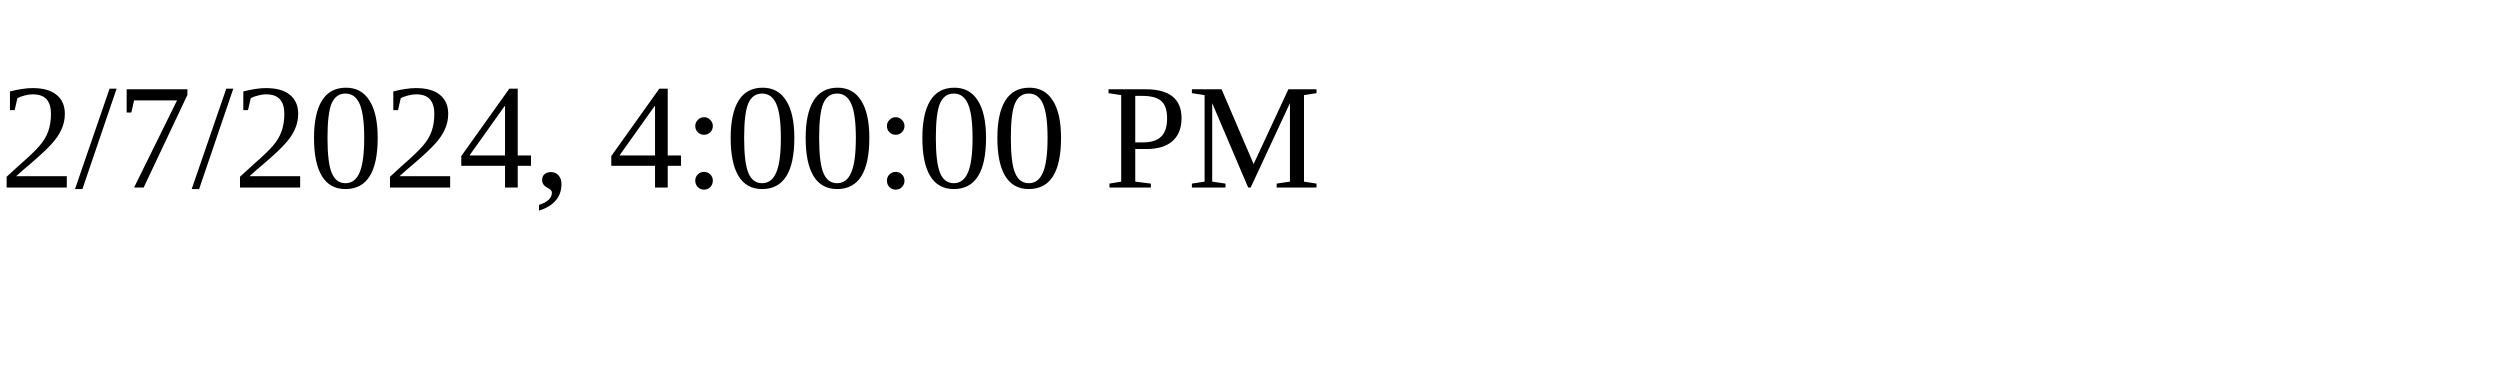
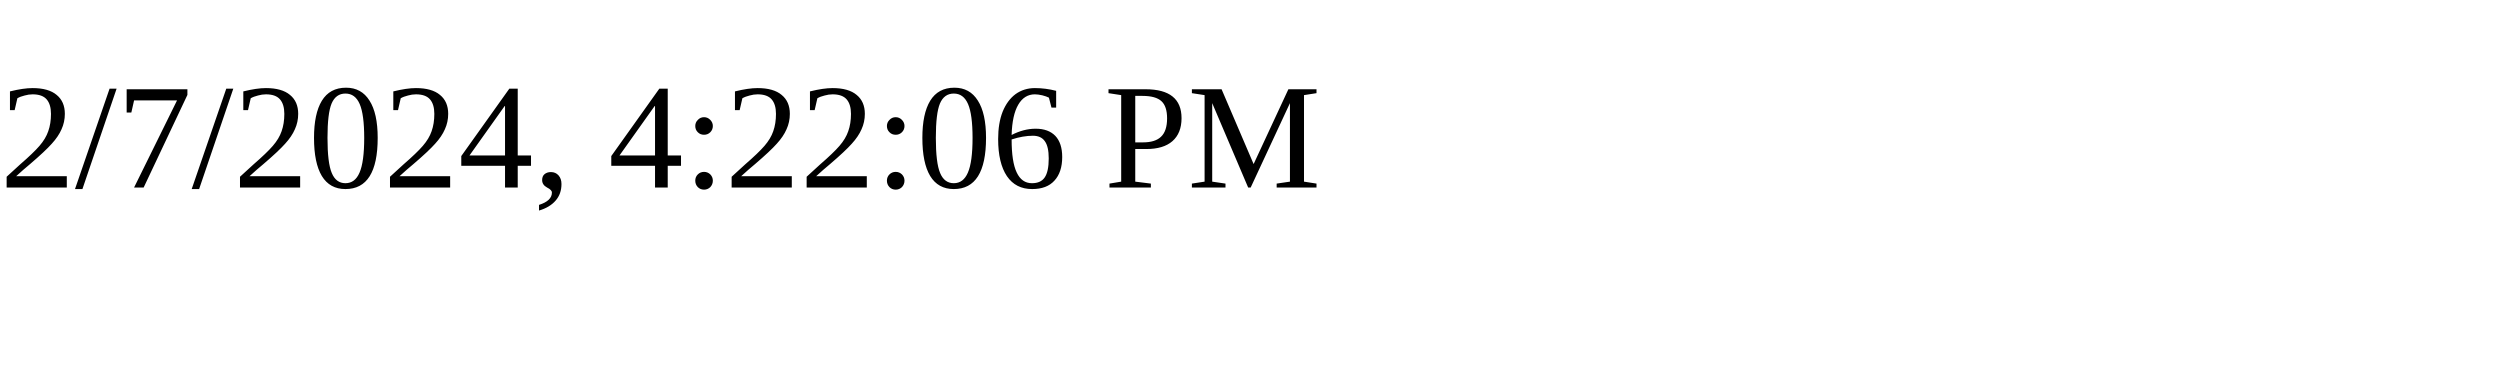
<svg xmlns="http://www.w3.org/2000/svg" height="30" width="200">
-   <text x="0" y="15">2/7/2024, 4:00:00 PM</text>
+   <text x="0" y="15">2/7/2024, 4:22:06 PM</text>
</svg>
